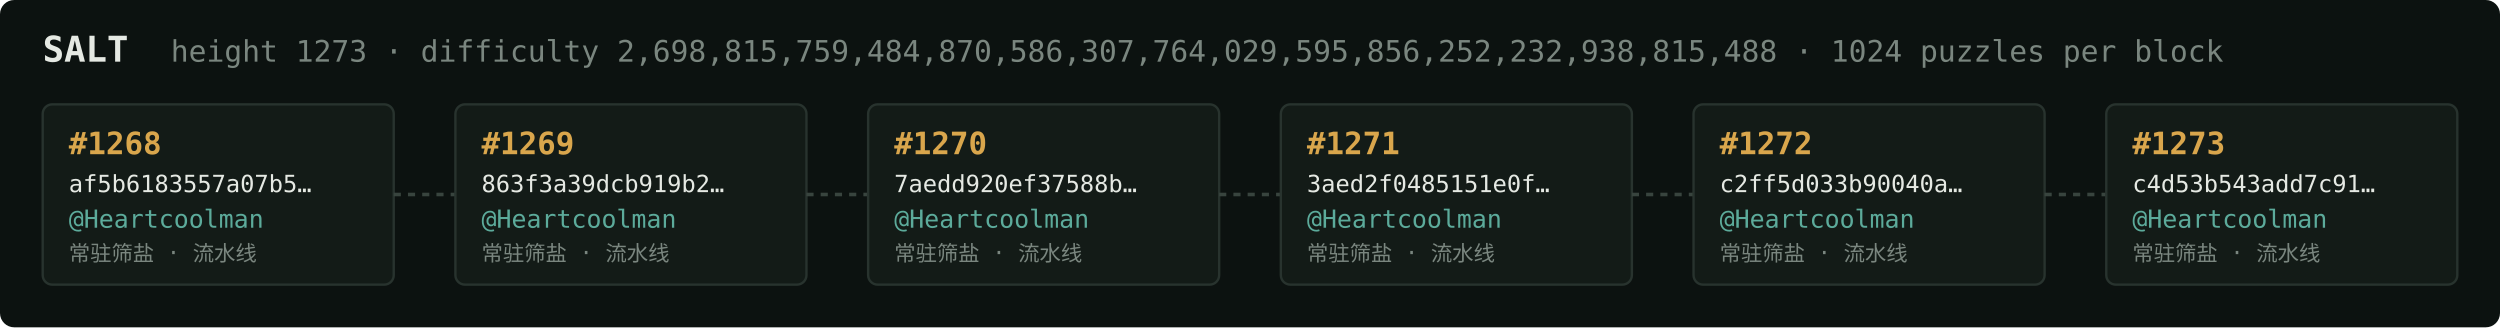
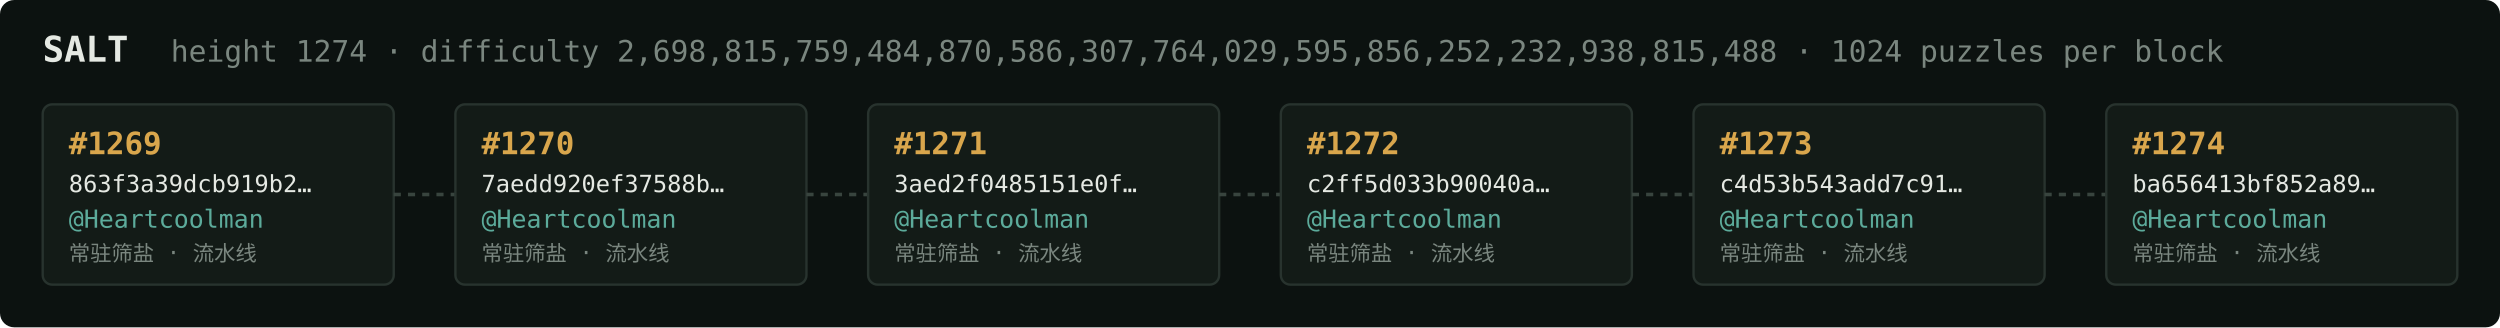
<svg xmlns="http://www.w3.org/2000/svg" width="1054" height="138" viewBox="0 0 1054 138" font-family="ui-monospace,SFMono-Regular,Menlo,monospace">
  <rect fill="#0c1210" width="1054" height="138" rx="6" />
  <text x="18" y="26" fill="#e5e9e3" font-size="15" font-weight="700">SALT</text>
-   <text x="72" y="26" fill="#7a867f" font-size="12.5">height 1273 · difficulty 2,698,815,759,484,870,586,307,764,029,595,856,252,232,938,815,488 · 1024 puzzles per block</text>
+   <text x="72" y="26" fill="#7a867f" font-size="12.5">height 1274 · difficulty 2,698,815,759,484,870,586,307,764,029,595,856,252,232,938,815,488 · 1024 puzzles per block</text>
  <rect x="18" y="44" width="148" height="76" rx="4" fill="#131b17" stroke="#28332e" stroke-width="1" />
-   <text x="29" y="65" fill="#d9a64c" font-size="13" font-weight="700">#1268</text>
-   <text x="29" y="81" fill="#e5e9e3" font-size="10">af5b6183557a07b5…</text>
+   <text x="29" y="65" fill="#d9a64c" font-size="13" font-weight="700">#1269</text>
+   <text x="29" y="81" fill="#e5e9e3" font-size="10">863f3a39dcb919b2…</text>
  <text x="29" y="96" fill="#5cab9b" font-size="10.5">@Heartcoolman</text>
  <text x="29" y="110" fill="#7a867f" font-size="9">常驻筛盐 · 流水线</text>
  <line x1="166" y1="82.0" x2="192" y2="82.0" stroke="#38443e" stroke-width="1.5" stroke-dasharray="3 3" />
  <rect x="192" y="44" width="148" height="76" rx="4" fill="#131b17" stroke="#28332e" stroke-width="1" />
-   <text x="203" y="65" fill="#d9a64c" font-size="13" font-weight="700">#1269</text>
-   <text x="203" y="81" fill="#e5e9e3" font-size="10">863f3a39dcb919b2…</text>
+   <text x="203" y="65" fill="#d9a64c" font-size="13" font-weight="700">#1270</text>
+   <text x="203" y="81" fill="#e5e9e3" font-size="10">7aedd920ef37588b…</text>
  <text x="203" y="96" fill="#5cab9b" font-size="10.5">@Heartcoolman</text>
  <text x="203" y="110" fill="#7a867f" font-size="9">常驻筛盐 · 流水线</text>
  <line x1="340" y1="82.0" x2="366" y2="82.0" stroke="#38443e" stroke-width="1.5" stroke-dasharray="3 3" />
  <rect x="366" y="44" width="148" height="76" rx="4" fill="#131b17" stroke="#28332e" stroke-width="1" />
-   <text x="377" y="65" fill="#d9a64c" font-size="13" font-weight="700">#1270</text>
-   <text x="377" y="81" fill="#e5e9e3" font-size="10">7aedd920ef37588b…</text>
+   <text x="377" y="65" fill="#d9a64c" font-size="13" font-weight="700">#1271</text>
+   <text x="377" y="81" fill="#e5e9e3" font-size="10">3aed2f0485151e0f…</text>
  <text x="377" y="96" fill="#5cab9b" font-size="10.5">@Heartcoolman</text>
  <text x="377" y="110" fill="#7a867f" font-size="9">常驻筛盐 · 流水线</text>
  <line x1="514" y1="82.0" x2="540" y2="82.0" stroke="#38443e" stroke-width="1.5" stroke-dasharray="3 3" />
  <rect x="540" y="44" width="148" height="76" rx="4" fill="#131b17" stroke="#28332e" stroke-width="1" />
-   <text x="551" y="65" fill="#d9a64c" font-size="13" font-weight="700">#1271</text>
-   <text x="551" y="81" fill="#e5e9e3" font-size="10">3aed2f0485151e0f…</text>
+   <text x="551" y="65" fill="#d9a64c" font-size="13" font-weight="700">#1272</text>
+   <text x="551" y="81" fill="#e5e9e3" font-size="10">c2ff5d033b90040a…</text>
  <text x="551" y="96" fill="#5cab9b" font-size="10.5">@Heartcoolman</text>
  <text x="551" y="110" fill="#7a867f" font-size="9">常驻筛盐 · 流水线</text>
  <line x1="688" y1="82.0" x2="714" y2="82.0" stroke="#38443e" stroke-width="1.5" stroke-dasharray="3 3" />
  <rect x="714" y="44" width="148" height="76" rx="4" fill="#131b17" stroke="#28332e" stroke-width="1" />
-   <text x="725" y="65" fill="#d9a64c" font-size="13" font-weight="700">#1272</text>
-   <text x="725" y="81" fill="#e5e9e3" font-size="10">c2ff5d033b90040a…</text>
+   <text x="725" y="65" fill="#d9a64c" font-size="13" font-weight="700">#1273</text>
+   <text x="725" y="81" fill="#e5e9e3" font-size="10">c4d53b543add7c91…</text>
  <text x="725" y="96" fill="#5cab9b" font-size="10.5">@Heartcoolman</text>
  <text x="725" y="110" fill="#7a867f" font-size="9">常驻筛盐 · 流水线</text>
  <line x1="862" y1="82.0" x2="888" y2="82.0" stroke="#38443e" stroke-width="1.5" stroke-dasharray="3 3" />
  <rect x="888" y="44" width="148" height="76" rx="4" fill="#131b17" stroke="#28332e" stroke-width="1" />
-   <text x="899" y="65" fill="#d9a64c" font-size="13" font-weight="700">#1273</text>
-   <text x="899" y="81" fill="#e5e9e3" font-size="10">c4d53b543add7c91…</text>
+   <text x="899" y="65" fill="#d9a64c" font-size="13" font-weight="700">#1274</text>
+   <text x="899" y="81" fill="#e5e9e3" font-size="10">ba656413bf852a89…</text>
  <text x="899" y="96" fill="#5cab9b" font-size="10.5">@Heartcoolman</text>
  <text x="899" y="110" fill="#7a867f" font-size="9">常驻筛盐 · 流水线</text>
</svg>
